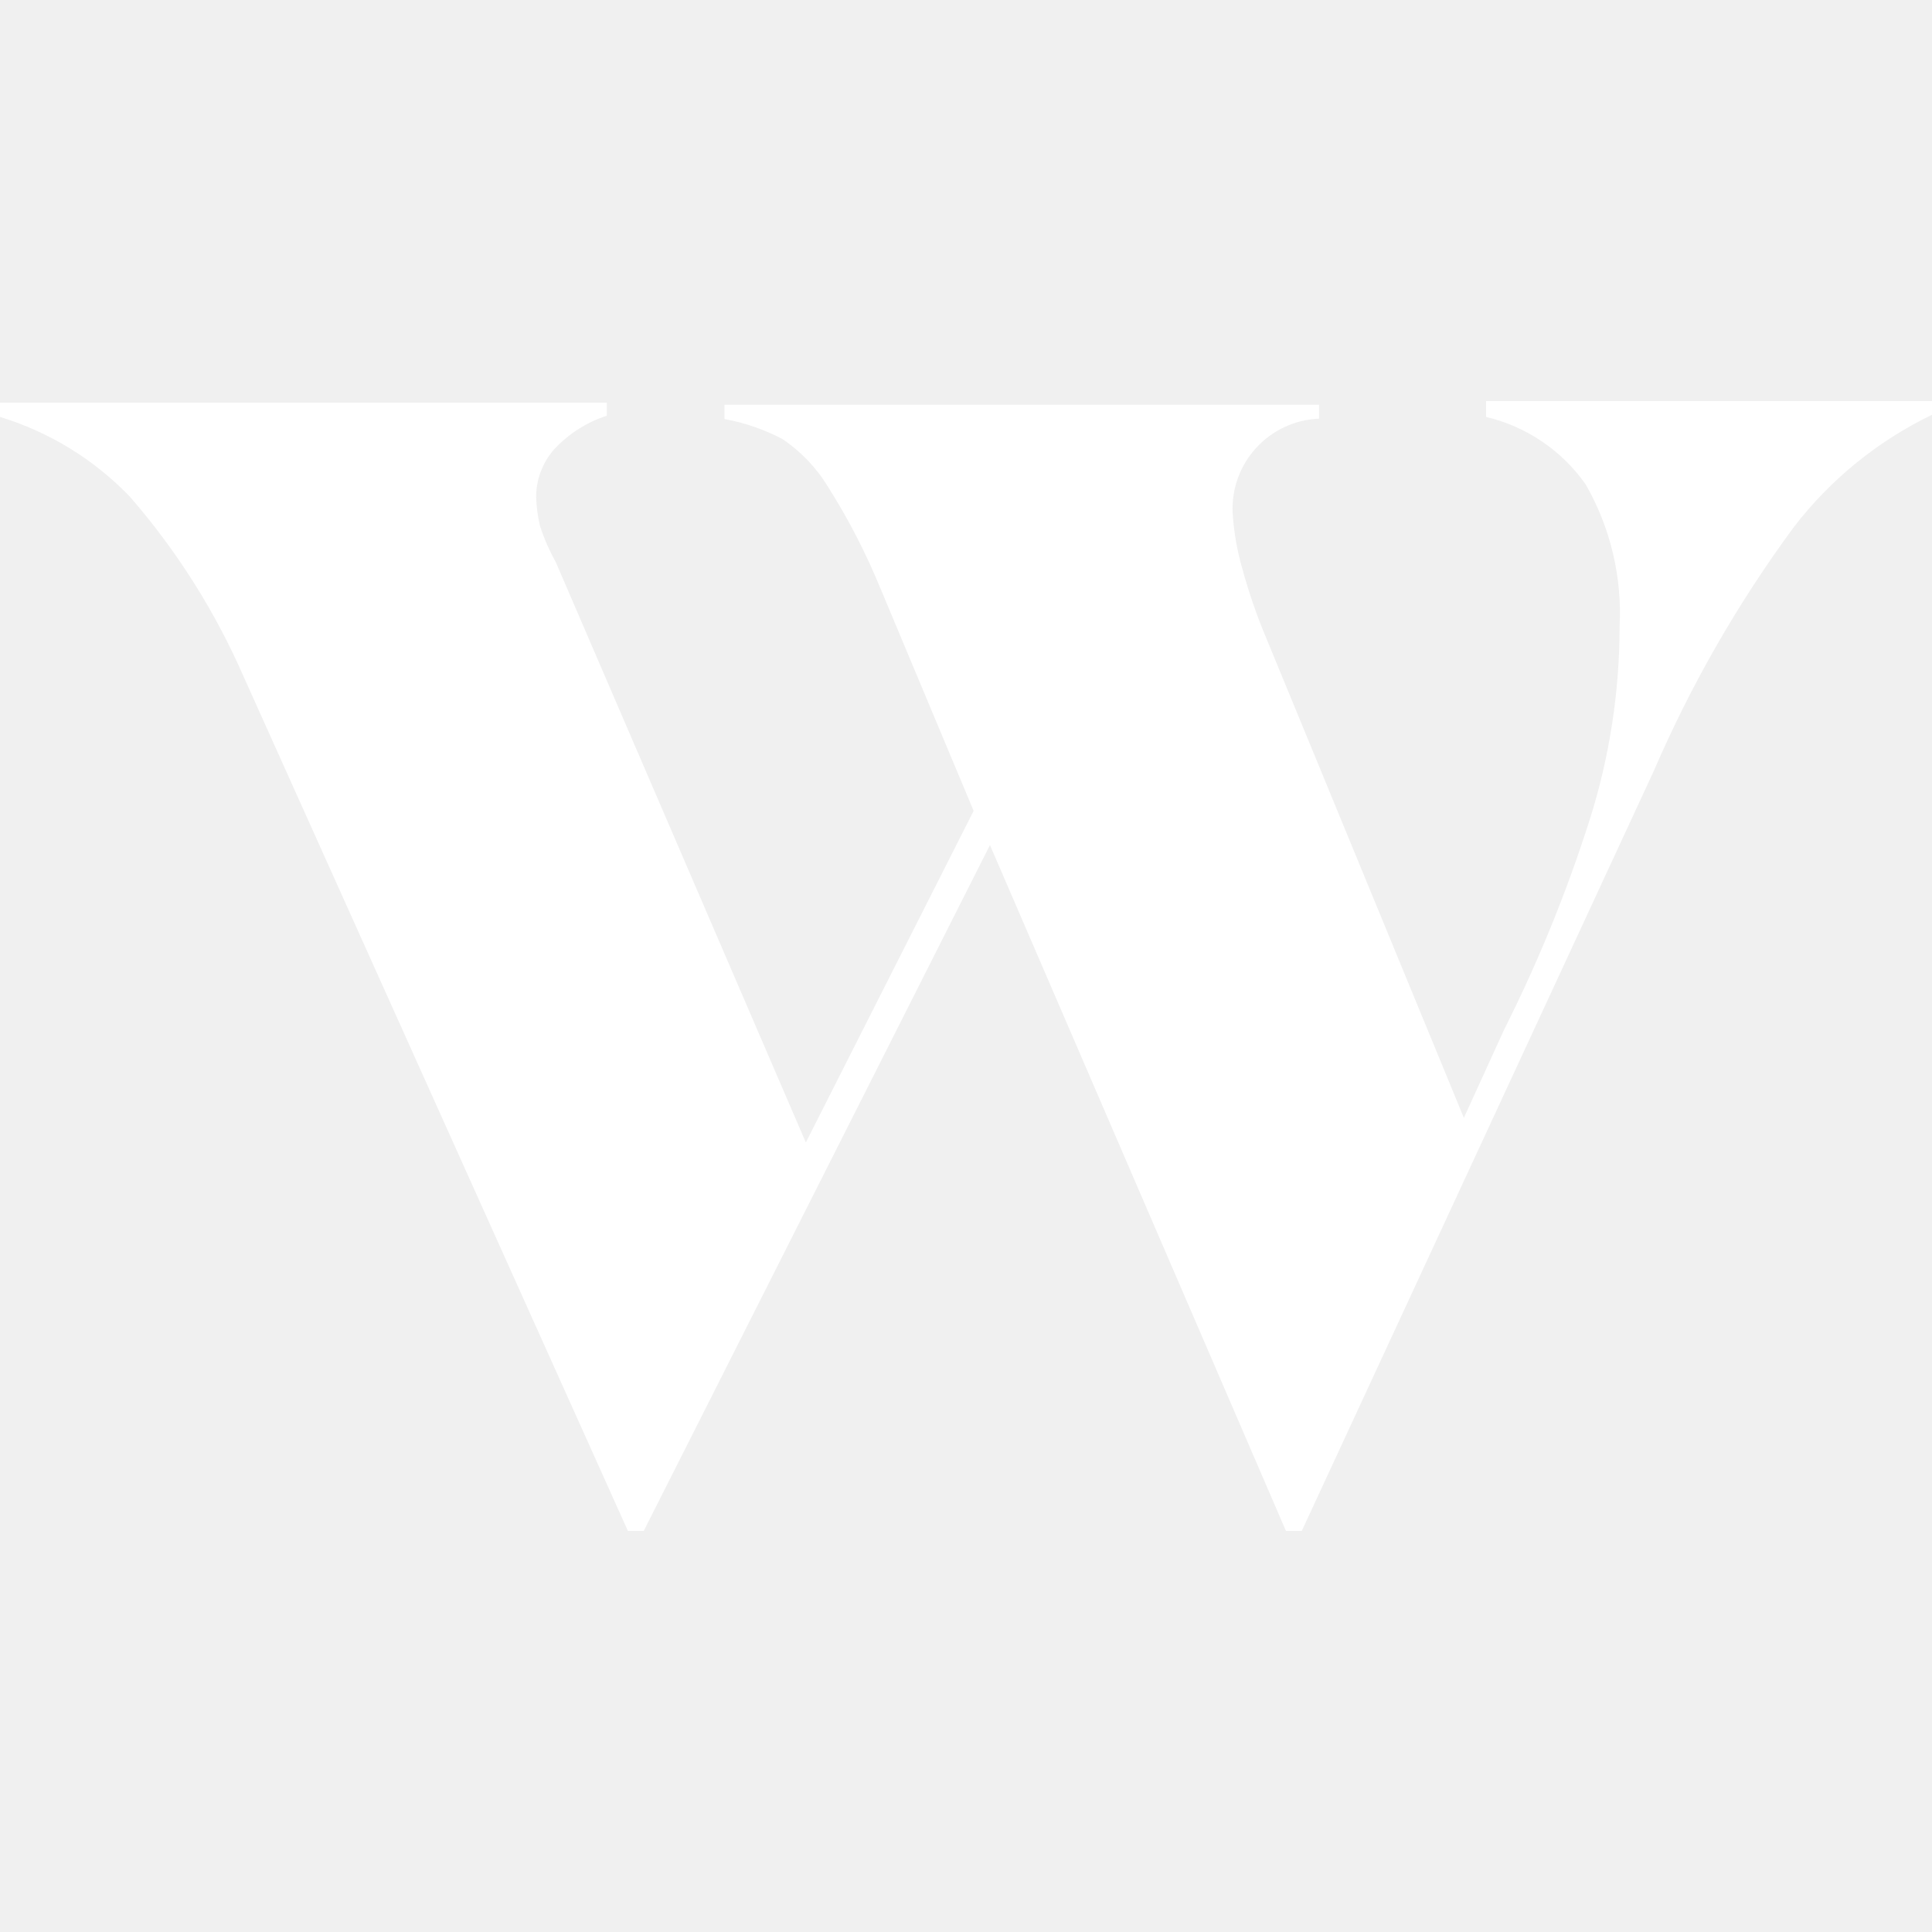
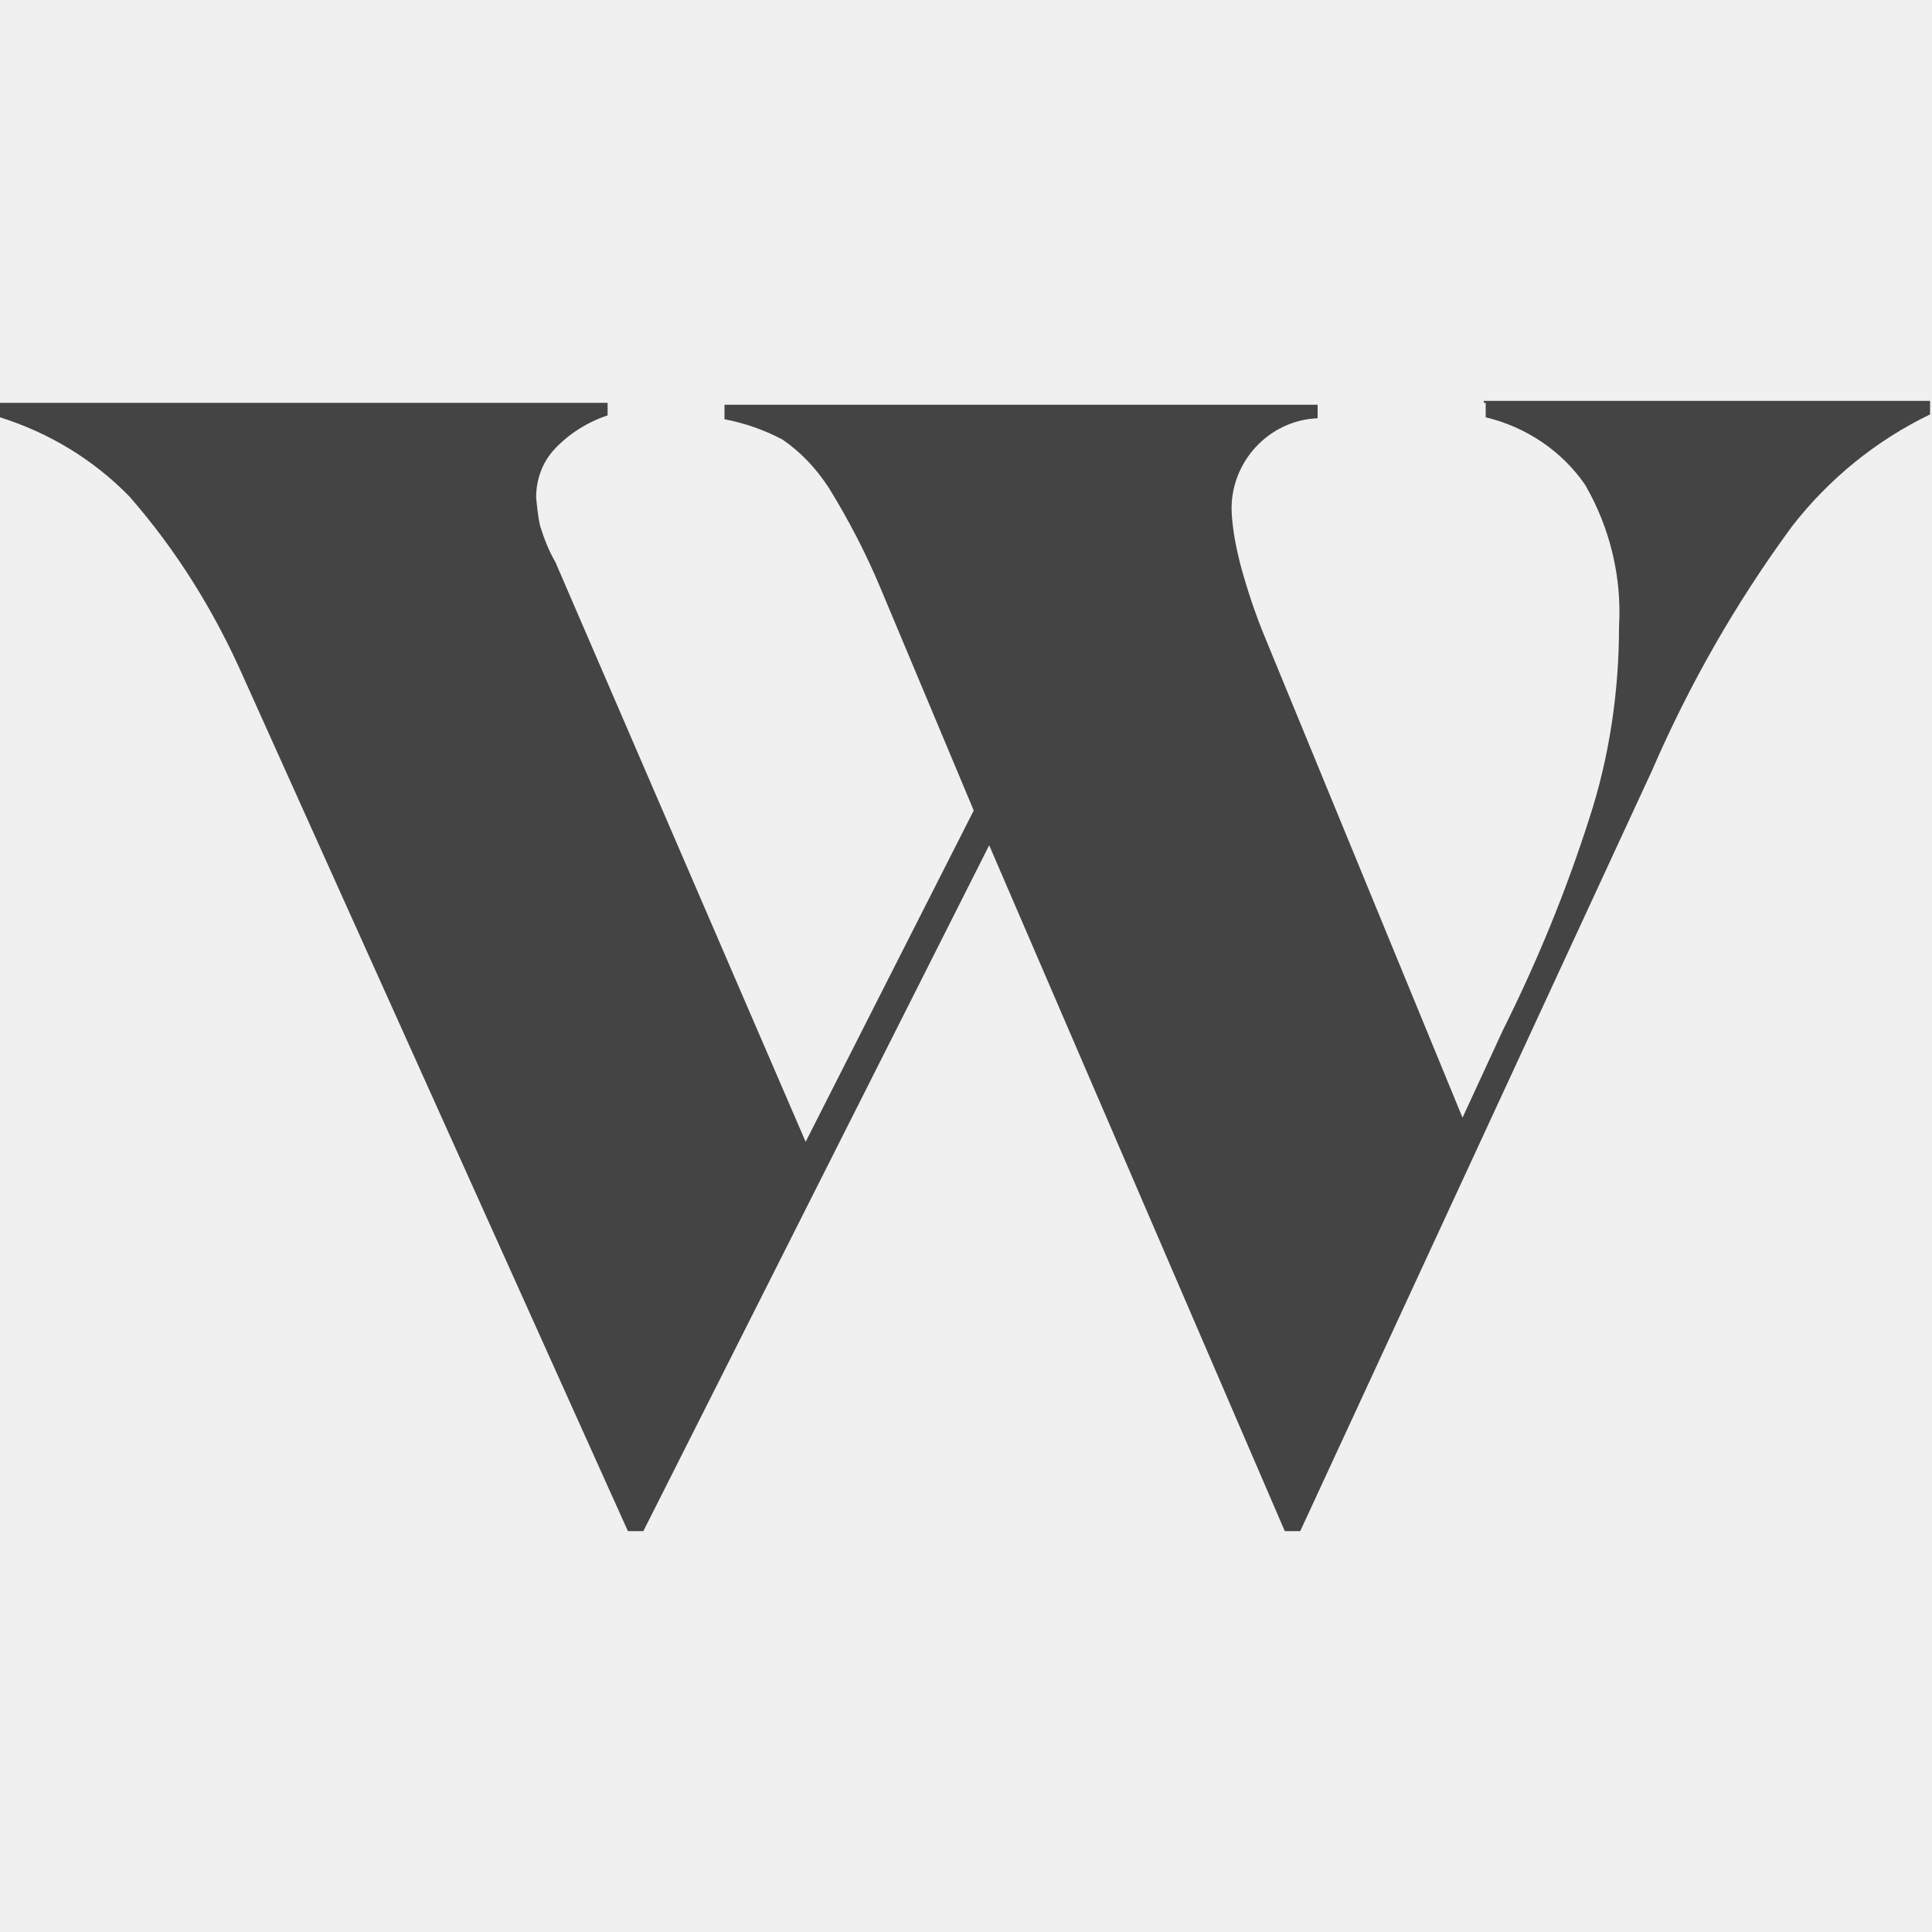
- <svg xmlns="http://www.w3.org/2000/svg" id="wealthsimple" data-name="wealthsimple" viewBox="0 0 200 200">
-   <defs>
-     <style>.ws{fill:#ffffff;fill-rule:evenodd;}</style>
-   </defs>
-   <path class="ws" d="M153.84,41.68v1.48a17.55,17.55,0,0,1,10.32,7,26.82,26.82,0,0,1,3.5,14.7,66.44,66.44,0,0,1-3.06,19.89,148.48,148.48,0,0,1-8.9,21.85l-4.16,9.12-20.43-49.6a56.75,56.75,0,0,1-2.51-7.27,26.47,26.47,0,0,1-1-5.79,9.33,9.33,0,0,1,8.95-9.72V41.9H75v1.48a20.89,20.89,0,0,1,6,2.07,16,16,0,0,1,4.75,5A67.6,67.6,0,0,1,91.18,61l9.61,22.94L83.42,118.27,57.53,58.18a20.68,20.68,0,0,1-1.64-3.77,15.69,15.69,0,0,1-.39-2.89,7.49,7.49,0,0,1,1.86-5,12.92,12.92,0,0,1,5.46-3.49V41.68H0v1.48a31.33,31.33,0,0,1,13.44,8.25,72.83,72.83,0,0,1,11.8,18.68L65,158.48h1.64l35.84-71,30.64,71h1.64l36.44-78.67a128.07,128.07,0,0,1,14.53-25.29A39.89,39.89,0,0,1,200,42.94V41.52H153.84Z" />
+ <svg xmlns="http://www.w3.org/2000/svg" version="1.1" id="wealthsimple" x="0px" y="0px" viewBox="0 0 200 200" style="enable-background:new 0 0 200 200;" xml:space="preserve">
+   <style type="text/css">
+ 	.ws{fill-rule:evenodd;clip-rule:evenodd;fill:#444444;}
+ </style>
+   <path class="ws" d="M153.8,41.7v1.5c4.2,1,7.9,3.5,10.3,7c2.6,4.5,3.8,9.6,3.5,14.7c0,6.7-1,13.5-3.1,19.9  c-2.4,7.5-5.4,14.8-8.9,21.8l-4.2,9.1l-20.4-49.6c-1-2.4-1.8-4.8-2.5-7.3c-0.5-1.9-0.9-3.8-1-5.8c-0.2-5.1,3.8-9.5,8.9-9.7  c0,0,0,0,0,0v-1.4H75v1.5c2.1,0.4,4.1,1.1,6,2.1c1.9,1.3,3.5,3,4.8,5c2.1,3.4,3.9,6.9,5.4,10.5l9.6,22.9l-17.4,34.3L57.5,58.2  c-0.7-1.2-1.2-2.5-1.6-3.8c-0.2-0.9-0.3-1.9-0.4-2.9c0-1.8,0.6-3.6,1.9-5c1.5-1.6,3.4-2.8,5.5-3.5v-1.3H0v1.5  c5.1,1.6,9.7,4.4,13.4,8.2c4.9,5.6,8.8,11.9,11.8,18.7L65,158.5h1.6l35.8-71l30.6,71h1.6l36.4-78.7c3.9-9,8.7-17.4,14.5-25.3  c3.8-4.9,8.7-8.9,14.3-11.6v-1.4h-46.2V41.7z" />
</svg>
